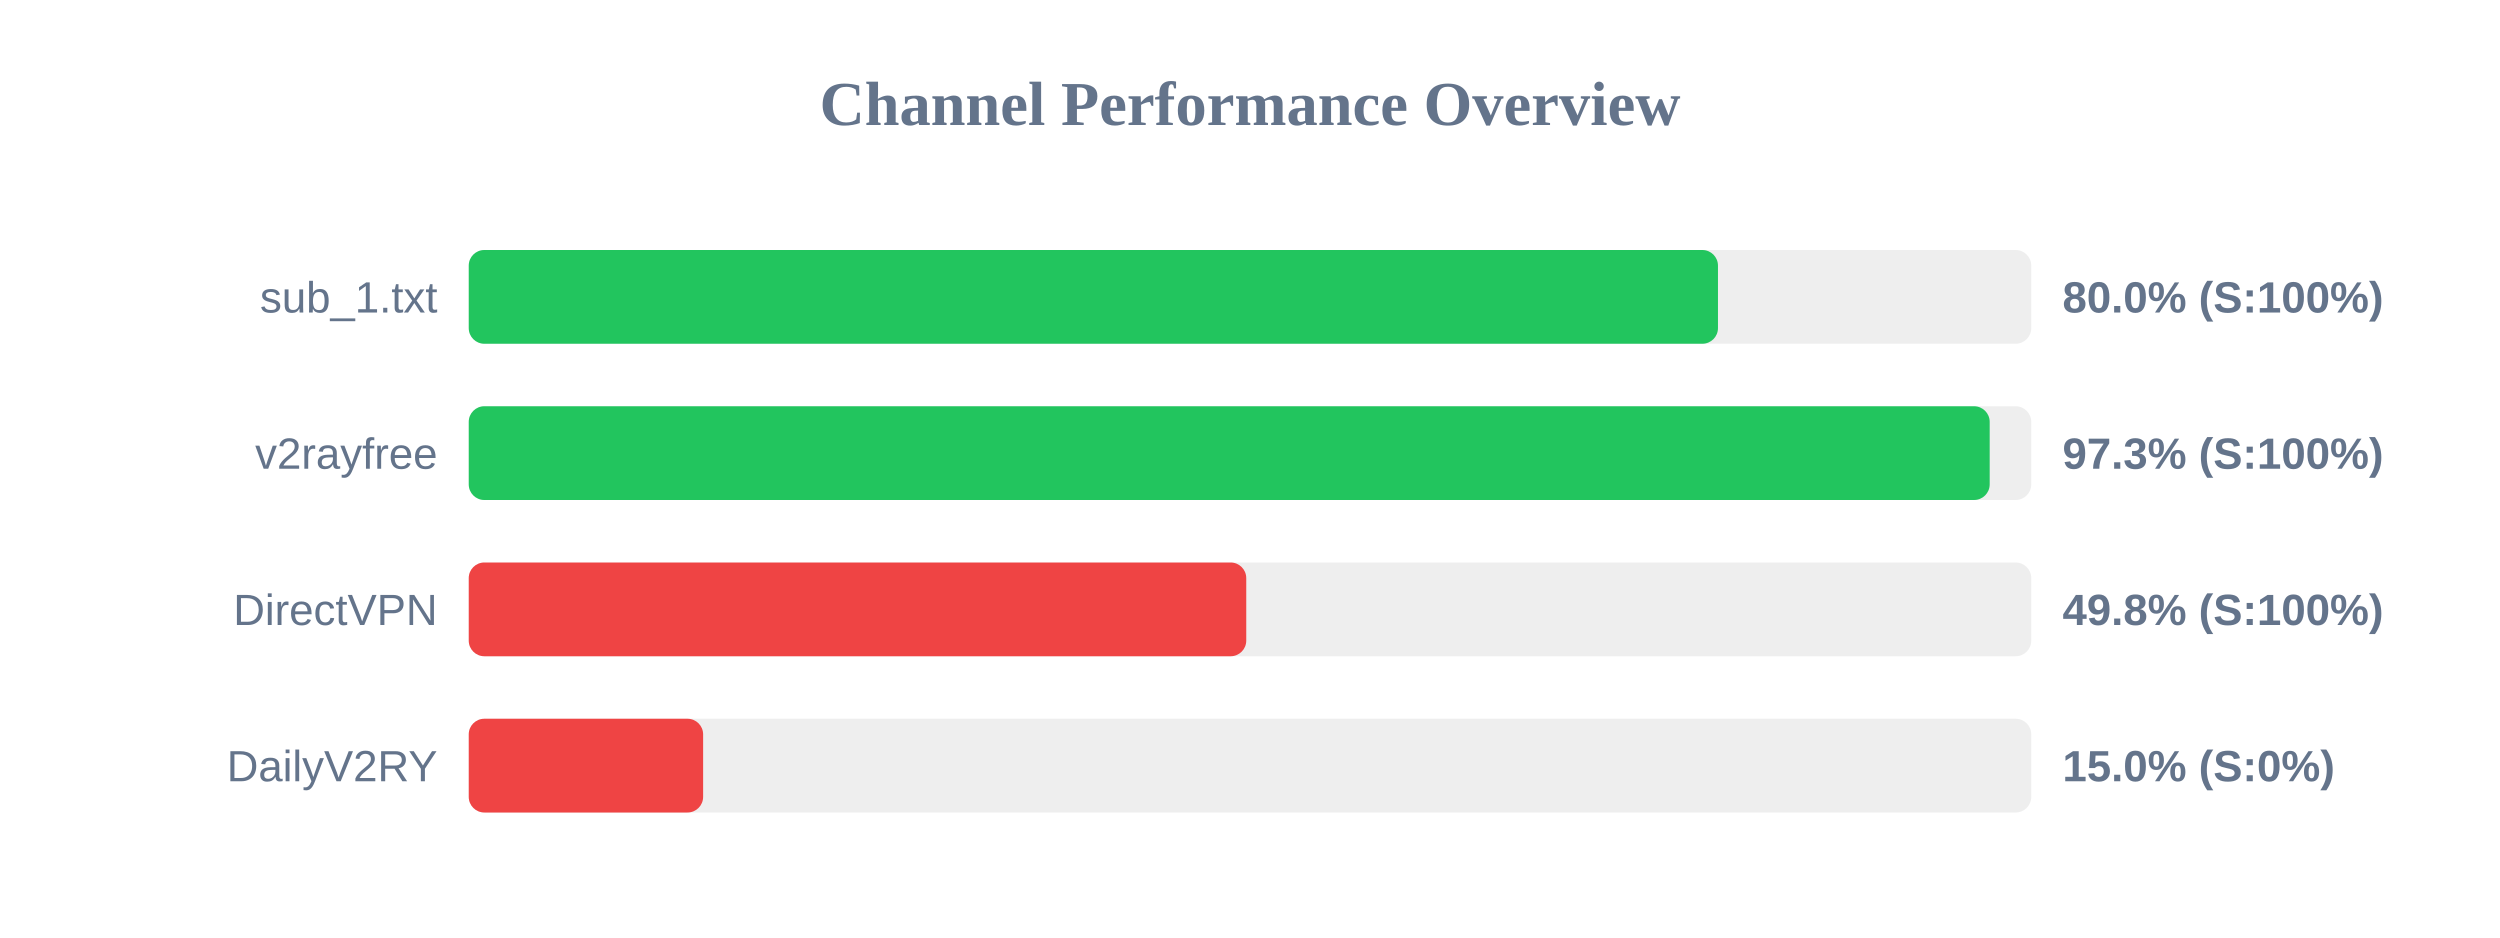
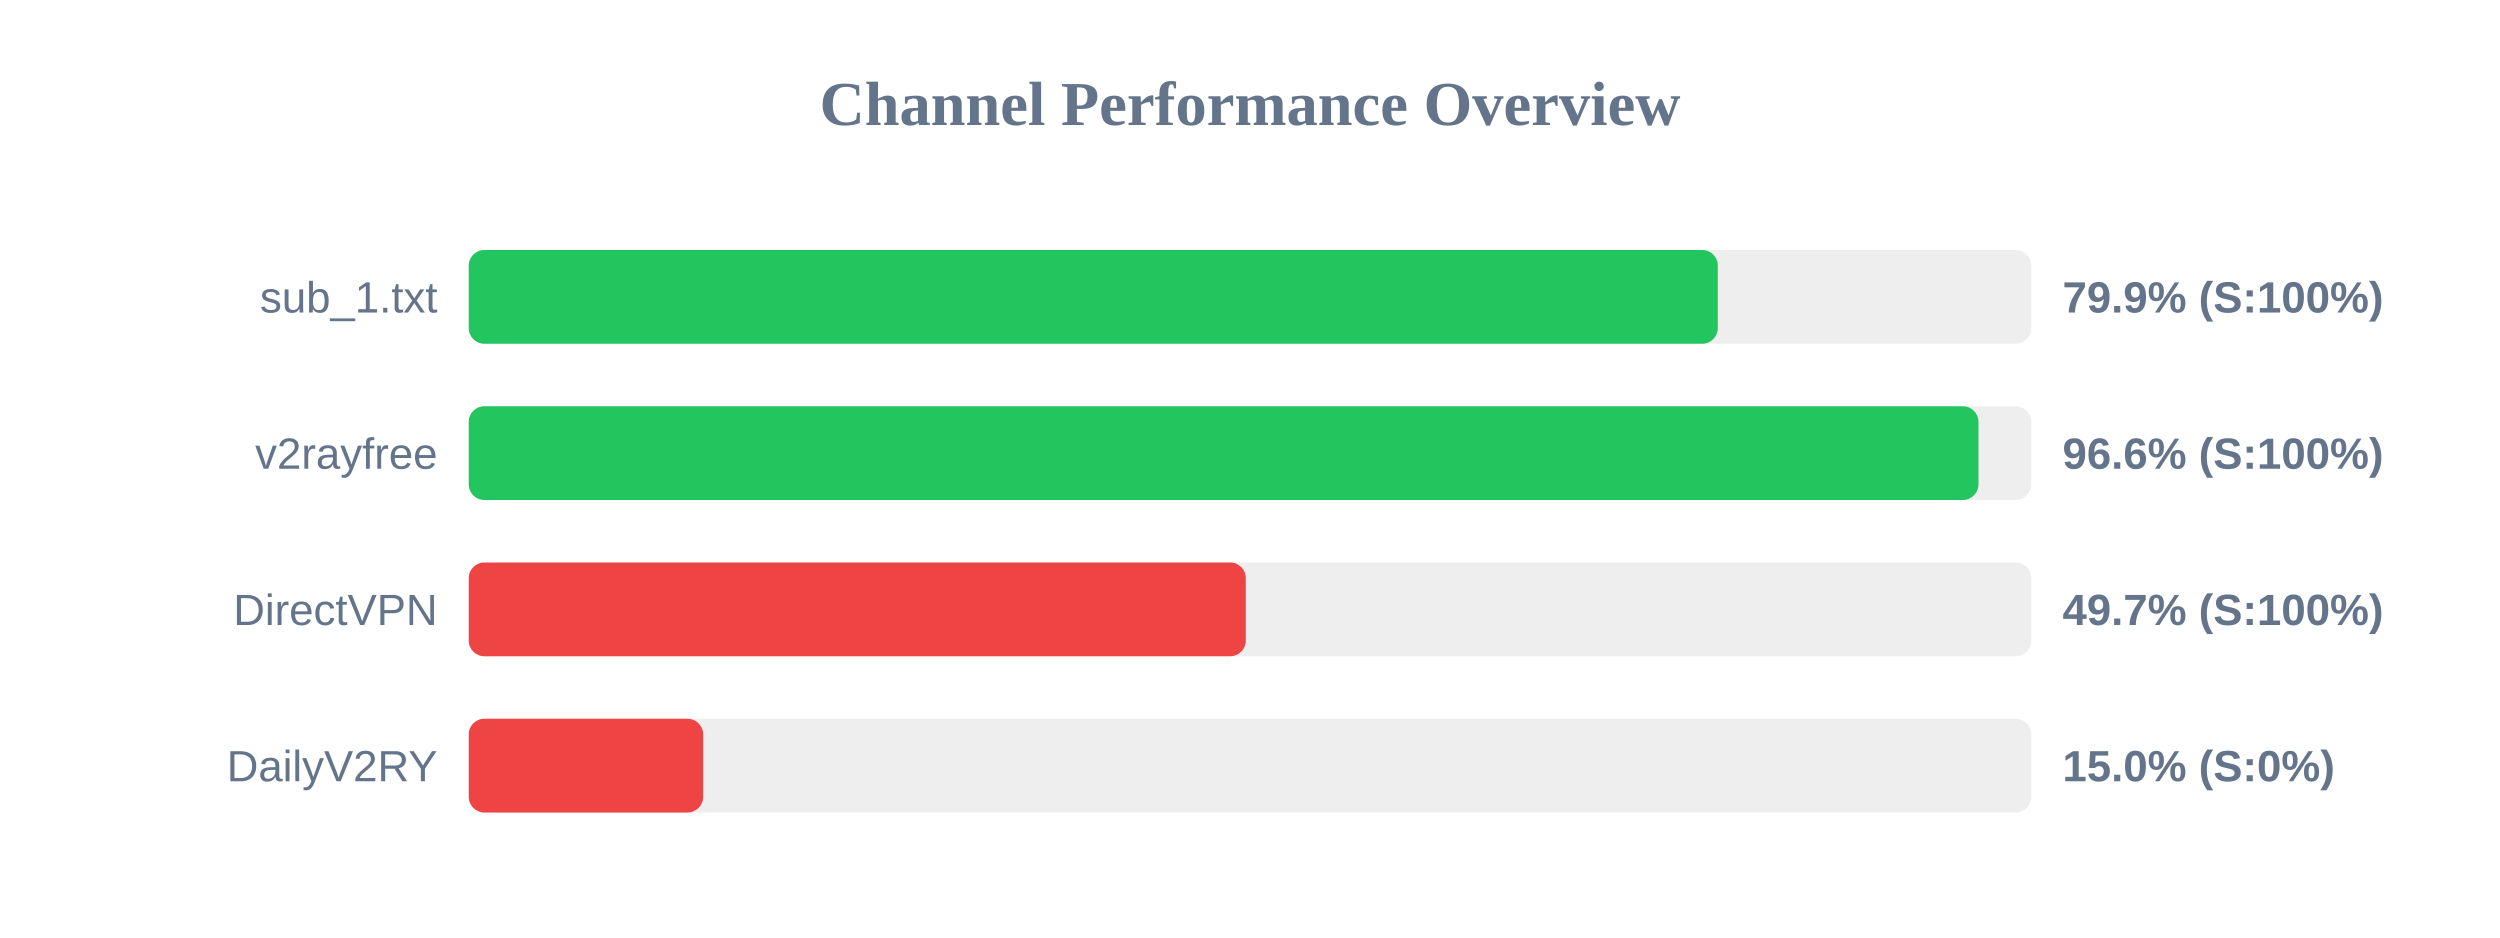
<svg xmlns="http://www.w3.org/2000/svg" width="800" height="300" version="1.1">
  <style>
        .row { font: 14px Arial; fill: #64748b; }
        .score { font: bold 14px Arial; fill: #64748b; }
    </style>
  <text x="400" y="40" text-anchor="middle" font-size="20px" font-weight="bold" fill="#64748b">Channel Performance Overview</text>
  <rect x="150" y="80" width="500" height="30" fill="#eee" rx="5" />
-   <rect x="150" y="80" width="399.75" height="30" fill="#22c55e" rx="5" />
+   <rect x="150" y="80" width="399.7" height="30" fill="#22c55e" rx="5" />
  <text x="140" y="100" text-anchor="end" class="row">sub_1.txt</text>
-   <text x="660" y="100" text-anchor="start" class="score">80.0% (S:100%)</text>
+   <text x="660" y="100" text-anchor="start" class="score">79.9% (S:100%)</text>
  <rect x="150" y="130" width="500" height="30" fill="#eee" rx="5" />
-   <rect x="150" y="130" width="486.7" height="30" fill="#22c55e" rx="5" />
+   <rect x="150" y="130" width="483.1" height="30" fill="#22c55e" rx="5" />
  <text x="140" y="150" text-anchor="end" class="row">v2rayfree</text>
-   <text x="660" y="150" text-anchor="start" class="score">97.3% (S:100%)</text>
+   <text x="660" y="150" text-anchor="start" class="score">96.6% (S:100%)</text>
  <rect x="150" y="180" width="500" height="30" fill="#eee" rx="5" />
-   <rect x="150" y="180" width="248.8" height="30" fill="#ef4444" rx="5" />
+   <rect x="150" y="180" width="248.65" height="30" fill="#ef4444" rx="5" />
  <text x="140" y="200" text-anchor="end" class="row">DirectVPN</text>
-   <text x="660" y="200" text-anchor="start" class="score">49.8% (S:100%)</text>
+   <text x="660" y="200" text-anchor="start" class="score">49.7% (S:100%)</text>
  <rect x="150" y="230" width="500" height="30" fill="#eee" rx="5" />
  <rect x="150" y="230" width="75.0" height="30" fill="#ef4444" rx="5" />
  <text x="140" y="250" text-anchor="end" class="row">DailyV2RY</text>
  <text x="660" y="250" text-anchor="start" class="score">15.0% (S:0%)</text>
</svg>
